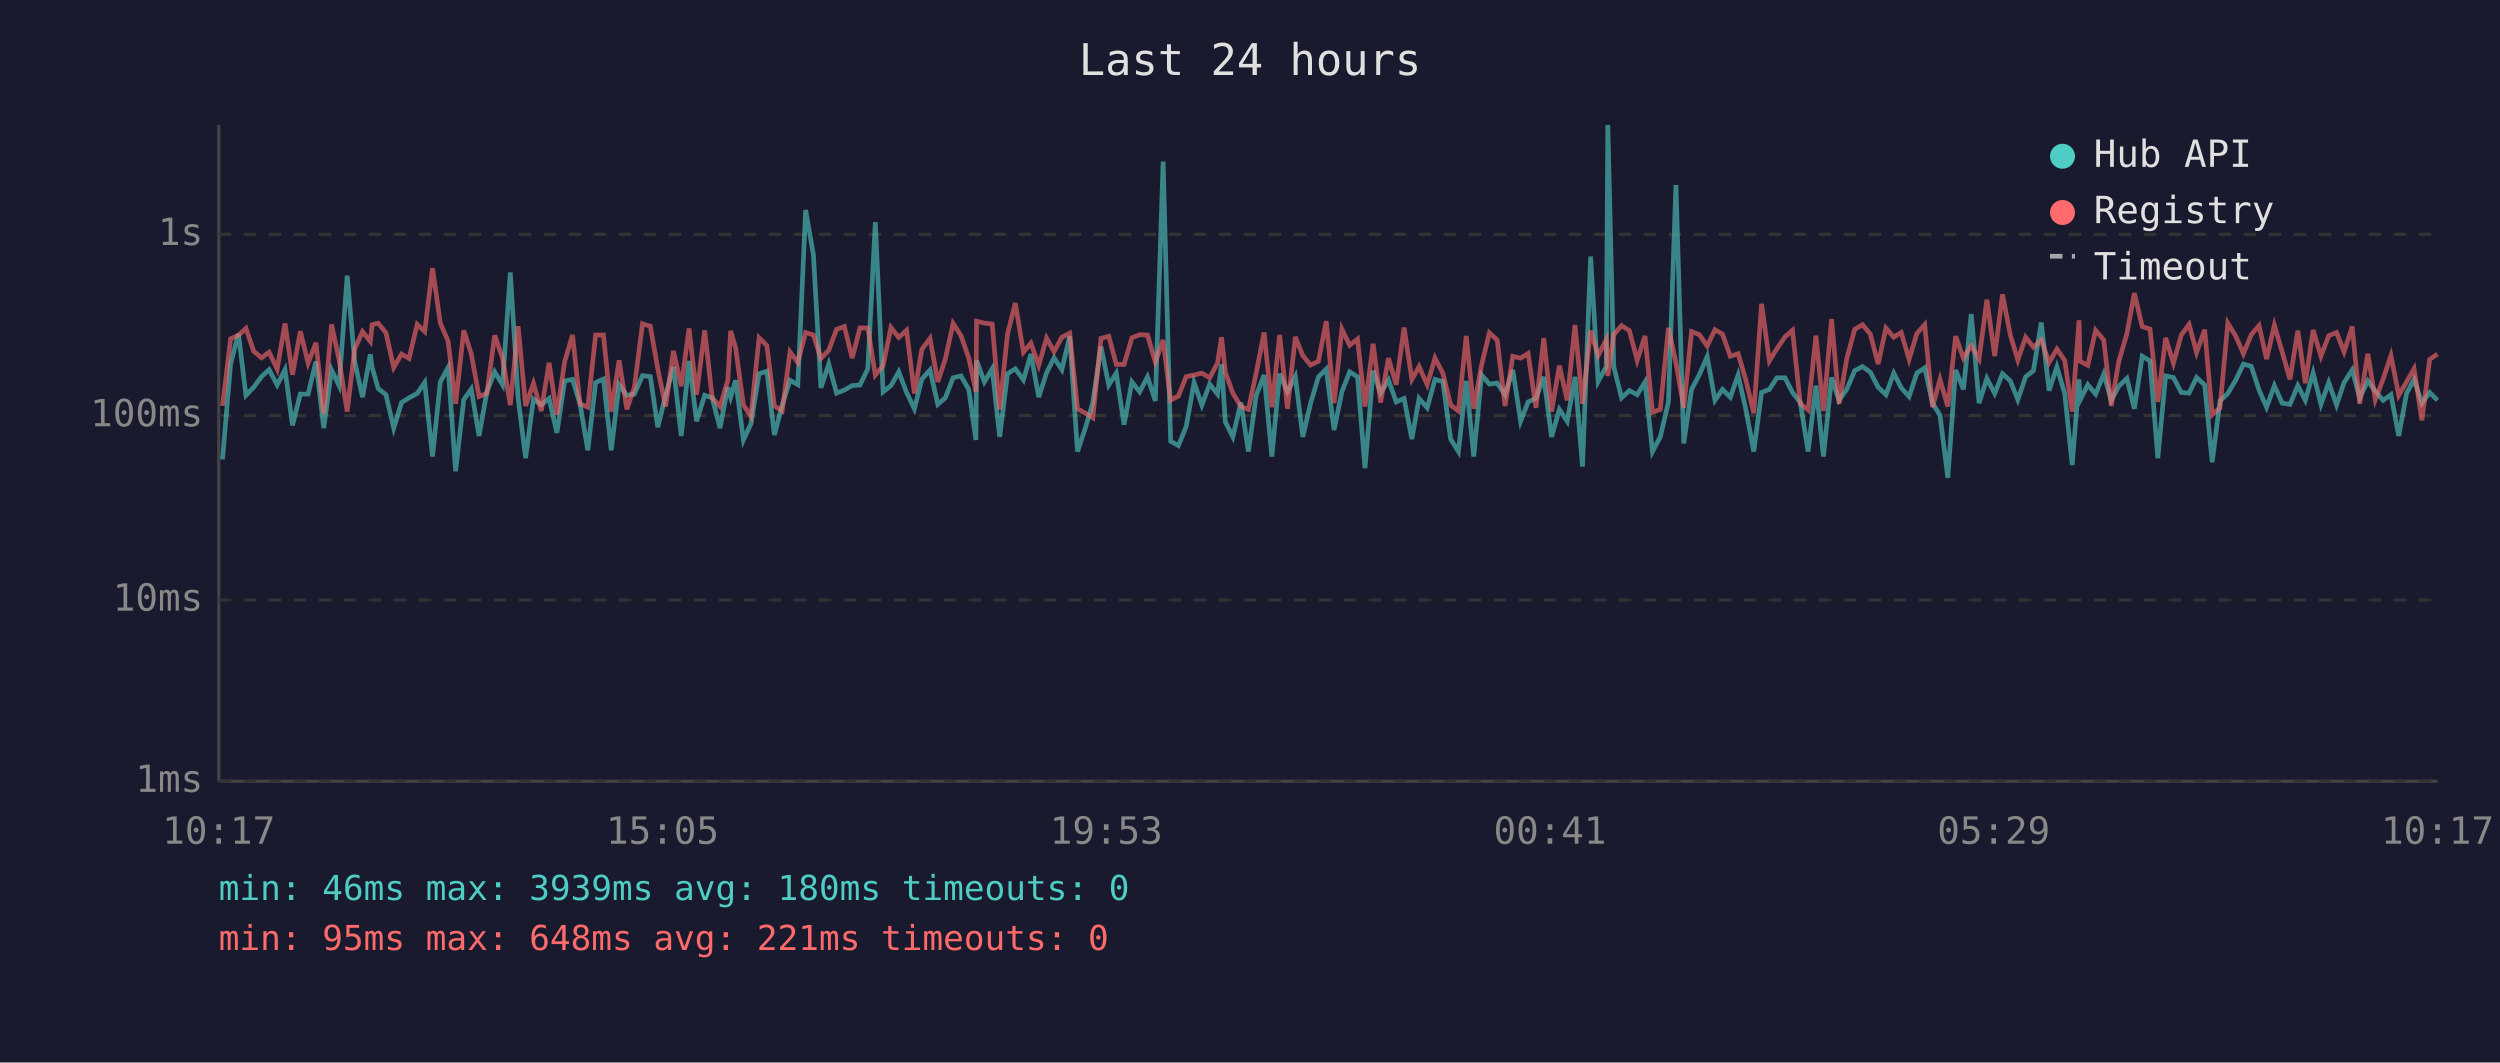
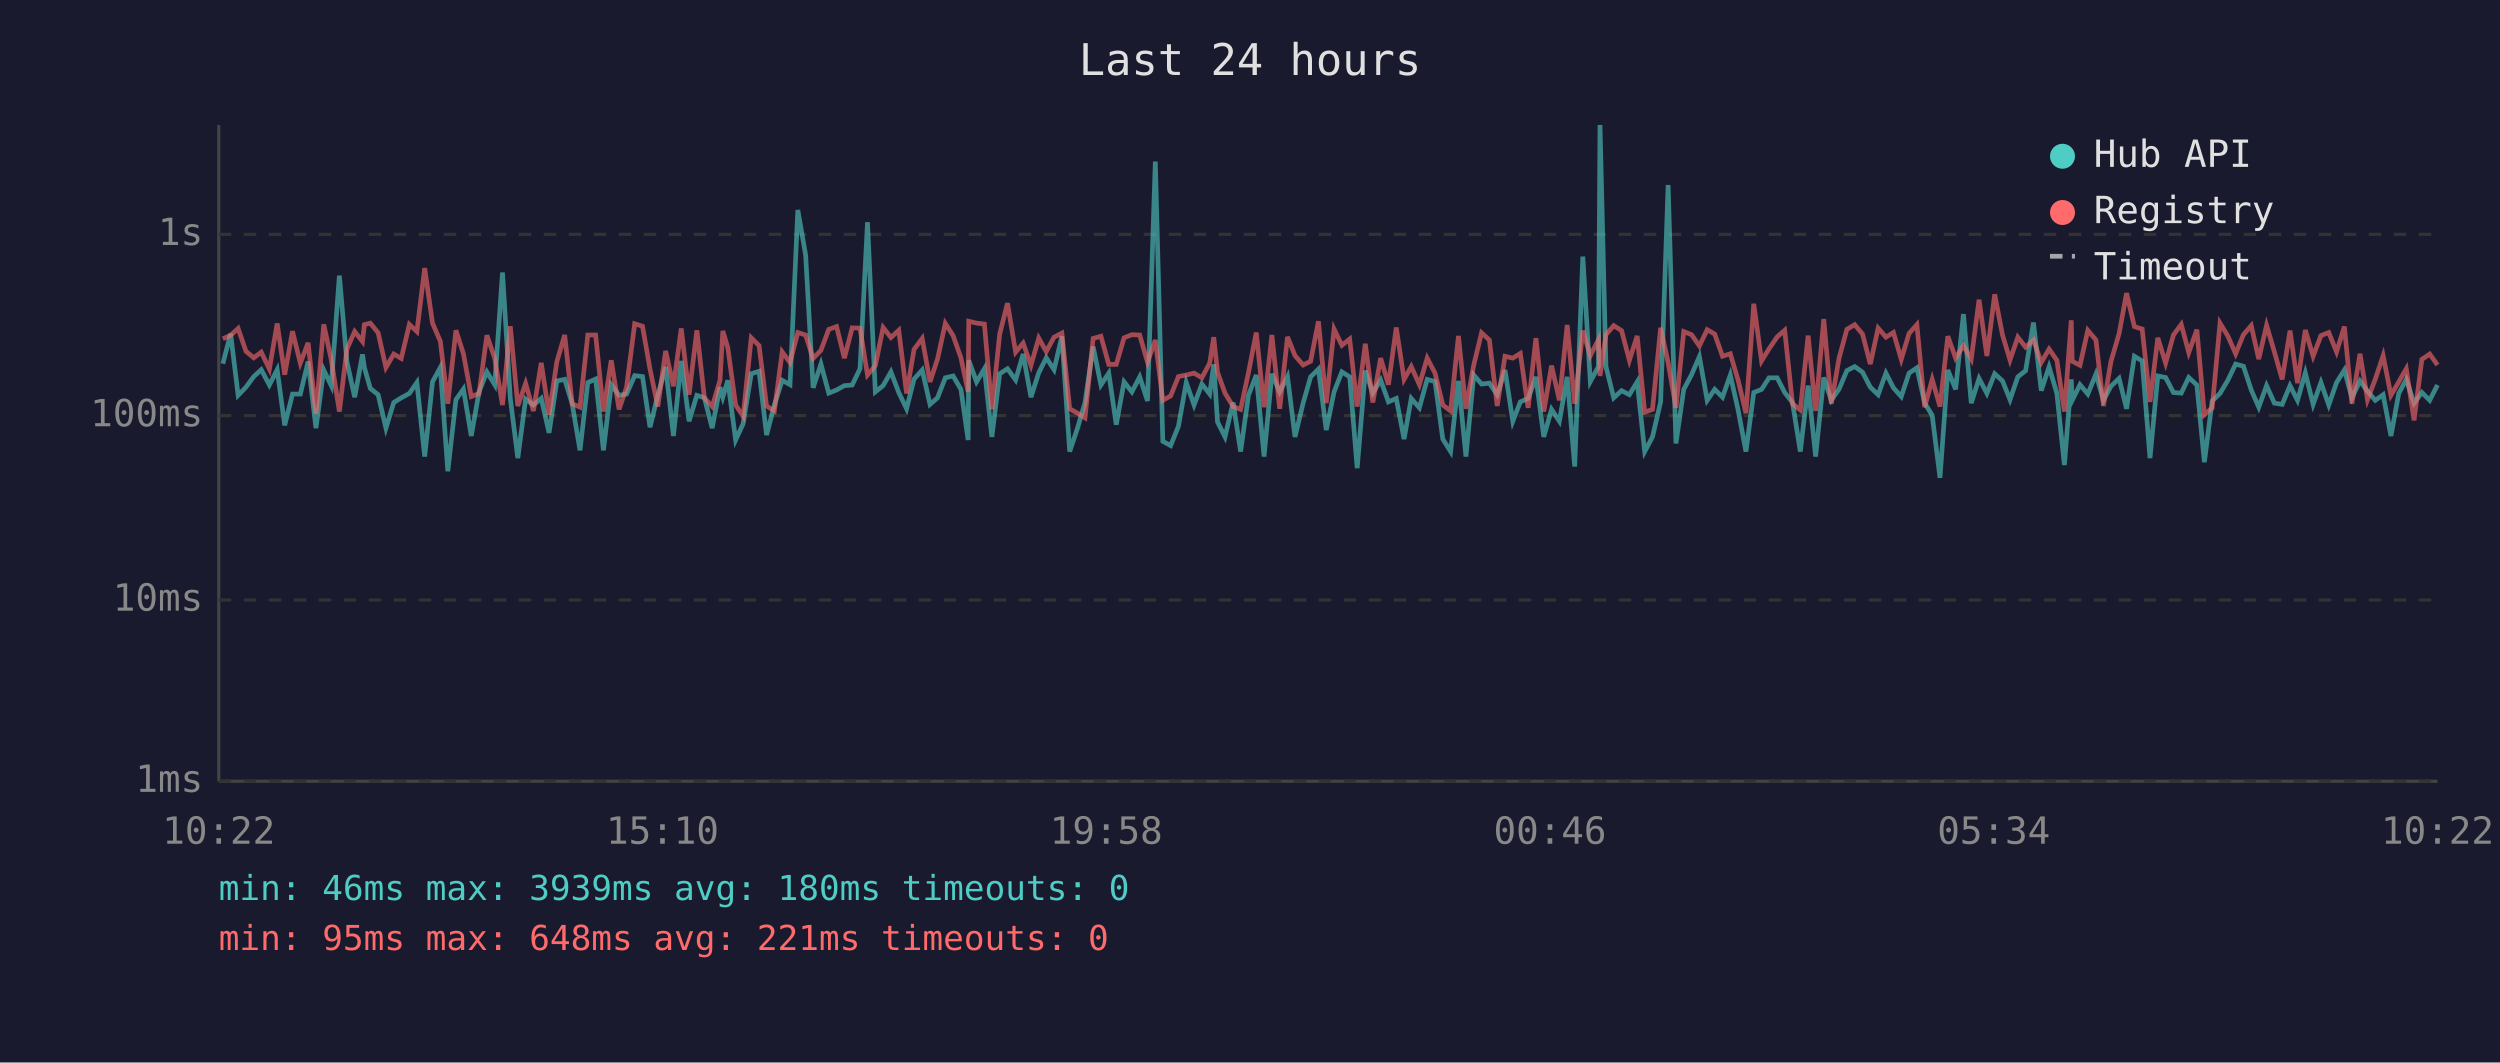
<svg xmlns="http://www.w3.org/2000/svg" viewBox="0 0 800 340" font-family="monospace" font-size="12">
  <rect width="800" height="340" fill="#1a1a2e" />
  <text x="400" y="24" fill="#e0e0e0" font-size="14" text-anchor="middle">Last 24 hours</text>
  <line x1="70" y1="40" x2="70" y2="250" stroke="#444" stroke-width="1" />
  <line x1="70" y1="250" x2="780" y2="250" stroke="#444" stroke-width="1" />
  <line x1="70" y1="250" x2="780" y2="250" stroke="#333" stroke-width="1" stroke-dasharray="4" />
  <text x="65" y="250" fill="#888" text-anchor="end" dominant-baseline="middle">1ms</text>
  <line x1="70" y1="192" x2="780" y2="192" stroke="#333" stroke-width="1" stroke-dasharray="4" />
  <text x="65" y="192" fill="#888" text-anchor="end" dominant-baseline="middle">10ms</text>
  <line x1="70" y1="133" x2="780" y2="133" stroke="#333" stroke-width="1" stroke-dasharray="4" />
  <text x="65" y="133" fill="#888" text-anchor="end" dominant-baseline="middle">100ms</text>
  <line x1="70" y1="75" x2="780" y2="75" stroke="#333" stroke-width="1" stroke-dasharray="4" />
  <text x="65" y="75" fill="#888" text-anchor="end" dominant-baseline="middle">1s</text>
-   <text x="70" y="270" fill="#888" text-anchor="middle">10:17</text>
-   <text x="212" y="270" fill="#888" text-anchor="middle">15:05</text>
-   <text x="354" y="270" fill="#888" text-anchor="middle">19:53</text>
-   <text x="496" y="270" fill="#888" text-anchor="middle">00:41</text>
-   <text x="638" y="270" fill="#888" text-anchor="middle">05:29</text>
-   <text x="780" y="270" fill="#888" text-anchor="middle">10:17</text>
-   <polyline points="71.2,147.0 73.8,116.4 76.3,106.8 78.7,126.5 81.2,123.9 83.7,120.5 86.1,118.3 88.7,123.2 91.2,118.3 93.6,136.1 96.1,126.1 98.6,126.1 101.1,115.7 103.6,137.0 106.1,118.4 108.5,123.4 111.1,88.2 113.5,115.7 116.0,127.1 118.5,113.4 119.1,117.6 121.0,124.3 123.5,126.3 126.0,137.0 128.5,128.8 130.9,127.3 133.5,125.9 135.9,122.4 138.4,146.1 140.9,122.2 143.4,117.6 145.8,150.8 148.4,127.9 150.8,124.5 153.3,139.5 155.8,125.4 158.3,119.0 160.8,123.1 163.3,87.2 165.8,127.5 168.2,146.6 170.7,127.7 173.2,129.6 175.7,127.5 178.2,138.5 180.7,121.9 183.2,121.4 185.6,129.2 188.1,144.1 190.6,122.4 193.1,121.3 195.6,144.1 198.1,123.1 200.6,126.5 203.0,126.1 205.6,120.2 208.1,120.5 210.5,136.7 213.0,126.5 215.5,117.4 218.0,139.5 220.5,115.5 222.9,134.8 225.5,126.5 227.9,127.3 230.4,137.0 232.9,123.9 233.8,127.1 235.4,121.7 237.9,140.8 240.3,135.6 242.9,119.6 245.4,118.8 247.8,139.2 250.3,129.6 252.8,121.7 255.3,123.1 257.8,67.2 260.3,81.6 262.7,124.1 265.2,116.5 267.7,125.8 270.2,124.8 272.7,123.4 275.2,123.2 277.7,118.0 280.1,71.1 282.6,125.4 285.1,123.4 287.6,119.0 290.1,125.6 292.6,130.8 295.0,121.3 297.6,118.4 300.1,129.4 302.5,127.3 305.0,120.9 307.5,120.3 310.0,124.6 312.3,140.8 312.5,115.3 315.0,122.2 317.5,118.0 319.9,139.8 322.4,119.6 324.9,118.0 327.5,121.6 329.9,113.3 332.4,127.1 334.9,119.3 337.3,114.5 339.8,118.3 342.3,107.6 344.8,144.5 347.3,137.0 349.7,128.8 352.3,110.9 354.8,123.2 357.2,119.4 359.7,135.9 362.2,122.2 364.7,125.4 367.2,120.6 369.7,128.3 372.2,51.7 374.6,141.2 377.1,142.6 379.6,136.4 382.1,122.4 384.6,129.6 387.1,122.9 389.6,126.1 390.9,116.6 392.1,135.0 394.5,139.8 397.1,128.8 399.5,144.5 402.0,126.5 404.5,120.0 407.0,146.1 409.5,119.6 412.0,125.4 414.5,120.5 416.9,139.8 419.4,129.0 421.9,120.6 424.4,118.1 426.9,137.6 429.4,125.4 431.9,119.0 434.4,120.6 436.8,149.8 439.4,118.6 441.8,125.8 444.3,121.6 446.8,128.6 449.3,127.5 451.8,140.5 454.1,127.5 456.7,130.5 459.2,121.4 461.7,122.1 464.2,140.5 466.7,144.5 469.2,121.9 471.6,146.1 474.1,120.0 476.6,122.9 479.1,122.6 481.6,126.3 484.1,118.4 486.6,134.8 489.0,128.6 491.5,127.5 494.0,120.6 496.5,139.8 499.0,131.0 501.5,134.8 504.0,120.6 506.4,149.3 509.0,82.1 511.4,122.1 514.0,117.3 514.5,40.0 516.4,117.3 518.9,127.3 521.4,125.0 523.9,126.3 526.4,122.2 528.8,144.5 531.3,139.8 533.9,128.6 536.3,59.2 538.8,141.9 541.3,124.6 543.8,119.9 546.3,114.1 548.8,128.1 551.2,124.6 553.7,127.1 556.2,120.0 558.7,131.2 561.2,144.5 563.7,125.6 566.2,124.6 568.6,120.9 571.2,120.9 573.6,125.6 576.1,128.8 578.6,144.5 581.1,123.4 583.5,146.1 586.1,120.8 588.5,128.1 591.0,124.5 593.5,118.6 596.0,117.3 598.5,119.1 601.0,123.9 603.5,126.3 606.0,119.4 608.4,124.1 610.9,126.9 613.4,119.4 615.9,117.7 618.4,129.0 620.8,132.9 623.3,152.9 625.8,118.4 628.3,124.6 630.8,100.5 633.3,129.0 635.8,121.1 638.3,125.9 640.8,119.6 643.3,121.9 645.7,127.9 648.2,120.6 650.7,118.6 653.2,103.2 655.7,125.0 658.2,117.4 660.7,125.9 663.1,148.8 665.3,121.4 665.6,128.1 668.1,123.1 670.6,126.1 673.2,119.7 675.6,128.1 678.0,123.6 680.6,121.1 683.0,130.8 685.5,114.0 688.0,115.5 690.5,146.6 693.0,120.3 695.5,120.8 698.0,125.6 700.5,125.8 702.9,120.8 705.5,123.2 707.9,147.9 710.4,128.3 712.9,125.9 715.4,121.7 717.9,116.5 720.4,117.2 722.9,124.8 725.3,130.3 727.8,123.4 730.3,129.0 732.8,129.4 735.3,123.4 737.7,128.1 740.2,119.3 742.7,129.4 745.2,122.4 747.7,129.6 750.1,122.4 752.7,118.4 755.1,127.3 757.7,121.9 760.1,125.2 762.6,128.1 765.1,126.3 767.6,139.5 770.1,125.9 772.5,121.4 775.0,129.0 777.5,125.6 780.0,128.1" fill="none" stroke="#4ecdc4" stroke-width="1.5" opacity="0.6" />
-   <polyline points="71.2,129.9 73.8,108.4 76.3,107.3 78.7,105.1 81.2,112.4 83.7,114.5 86.1,112.7 88.7,118.1 91.2,103.5 93.6,119.9 96.1,106.0 98.6,116.2 101.1,109.7 103.6,132.4 106.1,103.8 108.5,115.1 111.1,131.7 113.5,111.7 116.0,106.1 118.5,109.3 119.1,103.9 121.0,103.4 123.5,106.5 126.0,117.6 128.5,113.3 130.9,114.7 133.5,103.8 135.9,106.1 138.4,85.8 140.9,103.4 143.4,109.2 145.8,129.2 148.4,105.7 150.8,113.2 153.3,126.9 155.8,125.9 158.3,107.3 160.8,114.6 163.3,129.6 165.8,104.4 168.2,129.9 170.7,122.7 173.2,131.5 175.7,116.1 178.2,132.7 180.7,115.7 183.2,107.2 185.6,129.2 188.1,130.3 190.6,107.2 193.1,107.2 195.6,131.7 198.1,115.3 200.6,131.0 203.0,123.9 205.6,103.6 208.1,104.4 210.5,118.1 213.0,130.1 215.5,112.3 218.0,123.6 220.5,105.1 222.9,126.3 225.5,105.7 227.9,127.3 230.4,130.1 232.9,121.7 233.8,105.9 235.4,111.3 237.9,129.6 240.3,133.2 242.9,108.1 245.4,110.6 247.8,129.9 250.3,131.5 252.8,112.6 255.3,116.0 257.8,106.4 260.3,107.2 262.7,114.7 265.2,112.1 267.7,105.4 270.2,104.5 272.7,114.6 275.2,104.9 277.7,105.0 280.1,120.0 282.6,117.0 285.1,104.8 287.6,108.0 290.1,105.7 292.6,125.9 295.0,111.8 297.6,108.3 300.1,122.2 302.5,114.9 305.0,103.5 307.5,107.4 310.0,114.5 312.3,125.4 312.5,102.8 315.0,103.4 317.5,103.7 319.9,131.0 322.4,106.9 324.9,97.0 327.5,112.7 329.9,109.8 332.4,116.9 334.9,108.2 337.3,112.5 339.8,107.9 342.3,106.6 344.8,130.8 347.3,132.2 349.7,133.7 352.3,108.3 354.8,107.6 357.2,116.6 359.7,116.6 362.2,108.1 364.7,107.1 367.2,107.2 369.7,115.9 372.2,108.8 374.6,128.1 377.1,126.7 379.6,120.5 382.1,120.0 384.6,119.4 387.1,120.9 389.6,116.2 390.9,107.9 392.1,119.1 394.5,125.8 397.1,130.1 399.5,131.0 402.0,119.3 404.5,106.4 407.0,130.3 409.5,107.2 412.0,130.8 414.5,107.8 416.9,113.8 419.4,116.8 421.9,115.6 424.4,102.8 426.9,129.0 429.4,105.3 431.9,110.5 434.4,108.5 436.8,130.1 439.4,110.0 441.8,128.8 444.3,114.6 446.8,123.1 449.3,104.8 451.8,121.4 454.1,117.3 456.7,123.1 459.2,114.6 461.7,119.4 464.2,129.6 466.7,131.5 469.2,107.5 471.6,130.8 474.1,116.8 476.6,106.5 479.1,108.8 481.6,129.9 484.1,114.0 486.6,114.6 489.0,113.1 491.5,130.5 494.0,108.2 496.5,131.7 499.0,117.0 501.5,128.1 504.0,104.0 506.4,129.2 509.0,105.8 511.4,113.8 514.0,108.7 514.5,120.3 516.4,107.1 518.9,104.2 521.4,105.8 523.9,115.3 526.4,107.5 528.8,131.9 531.3,131.0 533.9,104.9 536.3,116.0 538.8,130.5 541.3,106.1 543.8,107.1 546.3,110.7 548.8,105.5 551.2,106.9 553.7,114.0 556.2,113.2 558.7,121.7 561.2,132.2 563.7,97.2 566.2,115.5 568.6,111.6 571.2,107.8 573.6,105.7 576.1,129.2 578.6,131.2 581.1,107.4 583.5,131.5 586.1,102.1 588.5,129.2 591.0,114.6 593.5,105.4 596.0,103.9 598.5,106.9 601.0,116.5 603.5,105.0 606.0,107.9 608.4,106.4 610.9,115.0 613.4,106.7 615.9,103.9 618.4,130.3 620.8,121.4 623.3,130.1 625.8,107.6 628.3,114.6 630.8,110.6 633.3,114.9 635.8,95.9 638.3,113.9 640.8,94.2 643.3,107.2 645.7,115.2 648.2,107.9 650.7,111.1 653.2,108.8 655.7,116.0 658.2,111.7 660.7,115.3 663.1,131.7 665.3,102.5 665.6,115.6 668.1,116.9 670.6,105.7 673.2,108.8 675.6,129.9 678.0,115.7 680.6,106.8 683.0,93.8 685.5,104.5 688.0,105.3 690.5,128.6 693.0,108.1 695.5,116.2 698.0,107.2 700.5,103.8 702.9,112.8 705.5,105.5 707.9,132.7 710.4,130.5 712.9,103.4 715.4,107.5 717.9,113.2 720.4,107.1 722.9,104.2 725.3,114.9 727.8,104.1 730.3,112.6 732.8,121.4 735.3,105.8 737.7,122.6 740.2,105.6 742.7,114.0 745.2,107.4 747.7,106.4 750.1,112.6 752.7,104.5 755.1,129.2 757.7,113.2 760.1,127.9 762.6,121.3 765.1,113.8 767.6,126.5 770.1,122.2 772.5,118.0 775.0,134.5 777.5,115.0 780.0,113.3" fill="none" stroke="#ff6b6b" stroke-width="1.5" opacity="0.6" />
+   <text x="70" y="270" fill="#888" text-anchor="middle">10:22</text>
+   <text x="212" y="270" fill="#888" text-anchor="middle">15:10</text>
+   <text x="354" y="270" fill="#888" text-anchor="middle">19:58</text>
+   <text x="496" y="270" fill="#888" text-anchor="middle">00:46</text>
+   <text x="638" y="270" fill="#888" text-anchor="middle">05:34</text>
+   <text x="780" y="270" fill="#888" text-anchor="middle">10:22</text>
+   <polyline points="71.3,116.4 73.8,106.8 76.2,126.5 78.7,123.9 81.2,120.5 83.6,118.3 86.2,123.2 88.7,118.3 91.1,136.1 93.6,126.1 96.1,126.1 98.6,115.7 101.1,137.0 103.6,118.4 106.0,123.4 108.6,88.2 111.0,115.7 113.5,127.1 116.0,113.4 116.6,117.6 118.5,124.3 121.0,126.3 123.5,137.0 126.0,128.8 128.4,127.3 131.0,125.9 133.4,122.4 135.9,146.1 138.4,122.2 140.9,117.6 143.3,150.8 145.9,127.9 148.3,124.5 150.8,139.5 153.3,125.4 155.8,119.0 158.3,123.1 160.8,87.2 163.3,127.5 165.7,146.6 168.2,127.7 170.7,129.6 173.2,127.5 175.7,138.5 178.2,121.9 180.7,121.4 183.1,129.2 185.6,144.1 188.1,122.4 190.6,121.3 193.1,144.1 195.6,123.1 198.1,126.5 200.5,126.1 203.1,120.2 205.6,120.5 208.0,136.7 210.5,126.5 213.0,117.4 215.5,139.5 218.0,115.5 220.5,134.8 223.0,126.5 225.4,127.3 227.9,137.0 230.4,123.9 231.3,127.1 232.9,121.7 235.4,140.8 237.8,135.6 240.4,119.6 242.9,118.8 245.3,139.2 247.8,129.6 250.3,121.7 252.8,123.1 255.3,67.2 257.8,81.6 260.2,124.1 262.7,116.5 265.2,125.8 267.7,124.8 270.2,123.4 272.7,123.2 275.2,118.0 277.6,71.1 280.1,125.4 282.6,123.4 285.1,119.0 287.6,125.6 290.1,130.8 292.5,121.3 295.1,118.4 297.6,129.4 300.0,127.3 302.5,120.9 305.0,120.3 307.5,124.6 309.8,140.8 310.0,115.3 312.5,122.2 315.0,118.0 317.4,139.8 319.9,119.6 322.4,118.0 325.0,121.6 327.4,113.3 329.9,127.1 332.4,119.3 334.8,114.5 337.3,118.3 339.8,107.6 342.3,144.5 344.8,137.0 347.2,128.8 349.8,110.9 352.3,123.2 354.8,119.4 357.2,135.9 359.7,122.2 362.2,125.4 364.7,120.6 367.2,128.3 369.7,51.7 372.1,141.2 374.6,142.6 377.1,136.4 379.6,122.4 382.1,129.6 384.6,122.9 387.1,126.1 388.4,116.6 389.6,135.0 392.0,139.8 394.6,128.8 397.0,144.5 399.5,126.5 402.0,120.0 404.5,146.1 407.0,119.6 409.5,125.4 412.0,120.5 414.4,139.8 417.0,129.0 419.4,120.6 421.9,118.1 424.4,137.6 426.9,125.4 429.4,119.0 431.9,120.6 434.3,149.8 436.9,118.6 439.3,125.8 441.8,121.6 444.3,128.6 446.8,127.5 449.3,140.5 451.6,127.5 454.2,130.5 456.7,121.4 459.2,122.1 461.7,140.5 464.2,144.5 466.7,121.9 469.1,146.1 471.6,120.0 474.1,122.9 476.6,122.6 479.1,126.3 481.6,118.4 484.1,134.8 486.5,128.6 489.0,127.5 491.5,120.6 494.0,139.8 496.5,131.0 499.0,134.8 501.5,120.6 503.9,149.3 506.5,82.1 508.9,122.1 511.5,117.3 512.0,40.0 513.9,117.3 516.4,127.3 518.9,125.0 521.4,126.3 523.9,122.2 526.3,144.5 528.8,139.8 531.4,128.6 533.8,59.2 536.3,141.9 538.8,124.6 541.3,119.9 543.8,114.1 546.3,128.1 548.7,124.6 551.2,127.1 553.7,120.0 556.2,131.2 558.7,144.5 561.2,125.6 563.7,124.6 566.1,120.9 568.7,120.9 571.1,125.6 573.6,128.8 576.1,144.5 578.6,123.4 581.0,146.1 583.6,120.8 586.0,128.1 588.5,124.5 591.0,118.6 593.5,117.3 596.0,119.1 598.5,123.9 601.0,126.3 603.5,119.4 605.9,124.1 608.4,126.9 610.9,119.4 613.4,117.7 615.9,129.0 618.3,132.9 620.8,152.9 623.3,118.4 625.8,124.6 628.3,100.5 630.8,129.0 633.3,121.1 635.8,125.9 638.3,119.6 640.8,121.9 643.2,127.9 645.7,120.6 648.2,118.6 650.7,103.2 653.2,125.0 655.7,117.4 658.2,125.9 660.6,148.8 662.8,121.4 663.1,128.1 665.6,123.1 668.1,126.1 670.7,119.7 673.1,128.1 675.5,123.6 678.1,121.1 680.5,130.8 683.0,114.0 685.5,115.5 688.0,146.6 690.5,120.3 693.0,120.8 695.5,125.6 698.0,125.8 700.4,120.8 703.0,123.2 705.4,147.9 707.9,128.3 710.4,125.9 712.9,121.7 715.4,116.5 717.9,117.2 720.4,124.8 722.8,130.3 725.3,123.4 727.8,129.0 730.3,129.4 732.8,123.4 735.2,128.1 737.7,119.3 740.2,129.4 742.7,122.4 745.2,129.6 747.7,122.4 750.2,118.4 752.6,127.3 755.2,121.9 757.6,125.2 760.1,128.1 762.6,126.3 765.1,139.5 767.6,125.9 770.0,121.4 772.5,129.0 775.0,125.6 777.5,128.1 780.0,123.2" fill="none" stroke="#4ecdc4" stroke-width="1.5" opacity="0.6" />
+   <polyline points="71.3,108.4 73.8,107.3 76.2,105.1 78.7,112.4 81.2,114.5 83.6,112.7 86.2,118.1 88.7,103.5 91.1,119.9 93.6,106.0 96.1,116.2 98.6,109.7 101.1,132.4 103.6,103.8 106.0,115.1 108.6,131.7 111.0,111.7 113.5,106.1 116.0,109.3 116.6,103.9 118.5,103.4 121.0,106.5 123.5,117.6 126.0,113.3 128.4,114.7 131.0,103.8 133.4,106.1 135.9,85.8 138.4,103.4 140.9,109.2 143.3,129.2 145.9,105.7 148.3,113.2 150.8,126.9 153.3,125.9 155.8,107.3 158.3,114.6 160.8,129.6 163.3,104.4 165.7,129.9 168.2,122.7 170.7,131.5 173.2,116.1 175.7,132.7 178.2,115.7 180.7,107.2 183.1,129.2 185.6,130.3 188.1,107.2 190.6,107.2 193.1,131.7 195.6,115.3 198.1,131.0 200.5,123.9 203.1,103.6 205.6,104.4 208.0,118.1 210.5,130.1 213.0,112.3 215.5,123.6 218.0,105.1 220.5,126.3 223.0,105.7 225.4,127.3 227.9,130.1 230.4,121.7 231.3,105.9 232.9,111.3 235.4,129.6 237.8,133.2 240.4,108.1 242.9,110.6 245.3,129.9 247.8,131.5 250.3,112.6 252.8,116.0 255.3,106.4 257.8,107.2 260.2,114.7 262.7,112.1 265.2,105.4 267.7,104.5 270.2,114.6 272.7,104.9 275.2,105.0 277.6,120.0 280.1,117.0 282.6,104.8 285.1,108.0 287.6,105.7 290.1,125.9 292.5,111.8 295.1,108.3 297.6,122.2 300.0,114.9 302.5,103.5 305.0,107.4 307.5,114.5 309.8,125.4 310.0,102.8 312.5,103.4 315.0,103.7 317.4,131.0 319.9,106.9 322.4,97.0 325.0,112.7 327.4,109.8 329.9,116.9 332.4,108.2 334.8,112.5 337.3,107.9 339.8,106.6 342.3,130.8 344.8,132.2 347.2,133.7 349.8,108.3 352.3,107.6 354.8,116.6 357.2,116.6 359.7,108.1 362.2,107.1 364.7,107.2 367.2,115.9 369.7,108.8 372.1,128.1 374.6,126.7 377.1,120.5 379.6,120.0 382.1,119.4 384.6,120.9 387.1,116.2 388.4,107.9 389.6,119.1 392.0,125.8 394.6,130.1 397.0,131.0 399.5,119.3 402.0,106.4 404.5,130.3 407.0,107.2 409.5,130.8 412.0,107.8 414.4,113.8 417.0,116.8 419.4,115.6 421.9,102.8 424.4,129.0 426.9,105.3 429.4,110.5 431.9,108.5 434.3,130.1 436.9,110.0 439.3,128.8 441.8,114.6 444.3,123.1 446.8,104.8 449.3,121.4 451.6,117.3 454.2,123.1 456.7,114.6 459.2,119.4 461.7,129.6 464.2,131.5 466.7,107.5 469.1,130.8 471.6,116.8 474.1,106.5 476.6,108.8 479.1,129.9 481.6,114.0 484.1,114.6 486.5,113.1 489.0,130.5 491.5,108.2 494.0,131.7 496.5,117.0 499.0,128.1 501.5,104.0 503.9,129.2 506.5,105.8 508.9,113.8 511.5,108.7 512.0,120.3 513.9,107.1 516.4,104.2 518.9,105.8 521.4,115.3 523.9,107.5 526.3,131.9 528.8,131.0 531.4,104.9 533.8,116.0 536.3,130.5 538.8,106.1 541.3,107.1 543.8,110.7 546.3,105.5 548.7,106.9 551.2,114.0 553.7,113.2 556.2,121.7 558.7,132.2 561.2,97.2 563.7,115.5 566.1,111.6 568.7,107.8 571.1,105.7 573.6,129.2 576.1,131.2 578.6,107.4 581.0,131.5 583.6,102.1 586.0,129.2 588.5,114.6 591.0,105.4 593.5,103.9 596.0,106.9 598.5,116.5 601.0,105.0 603.5,107.9 605.9,106.4 608.4,115.0 610.9,106.7 613.4,103.9 615.9,130.3 618.3,121.4 620.8,130.1 623.3,107.6 625.8,114.6 628.3,110.6 630.8,114.9 633.3,95.9 635.8,113.9 638.3,94.2 640.8,107.2 643.2,115.2 645.7,107.9 648.2,111.1 650.7,108.8 653.2,116.0 655.7,111.7 658.2,115.3 660.6,131.7 662.8,102.5 663.1,115.6 665.6,116.9 668.1,105.7 670.7,108.8 673.1,129.9 675.5,115.7 678.1,106.8 680.5,93.8 683.0,104.5 685.5,105.3 688.0,128.6 690.5,108.1 693.0,116.2 695.5,107.2 698.0,103.8 700.4,112.8 703.0,105.5 705.4,132.7 707.9,130.5 710.4,103.4 712.9,107.5 715.4,113.2 717.9,107.1 720.4,104.2 722.8,114.9 725.3,104.1 727.8,112.6 730.3,121.4 732.8,105.8 735.2,122.6 737.7,105.6 740.2,114.0 742.7,107.4 745.2,106.4 747.7,112.6 750.2,104.5 752.6,129.2 755.2,113.2 757.6,127.9 760.1,121.3 762.6,113.8 765.1,126.5 767.6,122.2 770.0,118.0 772.5,134.5 775.0,115.0 777.5,113.3 780.0,116.8" fill="none" stroke="#ff6b6b" stroke-width="1.5" opacity="0.6" />
  <circle cx="660" cy="50" r="4" fill="#4ecdc4" />
  <text x="670" y="50" fill="#e0e0e0" dominant-baseline="middle">Hub API</text>
  <circle cx="660" cy="68" r="4" fill="#ff6b6b" />
  <text x="670" y="68" fill="#e0e0e0" dominant-baseline="middle">Registry</text>
  <line x1="656" y1="82" x2="664" y2="82" stroke="#e0e0e0" stroke-width="1.5" stroke-dasharray="4,3" opacity="0.7" />
  <text x="670" y="86" fill="#e0e0e0" dominant-baseline="middle">Timeout</text>
  <text x="70" y="288" fill="#4ecdc4" font-size="11">min: 46ms  max: 3939ms  avg: 180ms  timeouts: 0</text>
  <text x="70" y="304" fill="#ff6b6b" font-size="11">min: 95ms  max: 648ms  avg: 221ms  timeouts: 0</text>
</svg>
